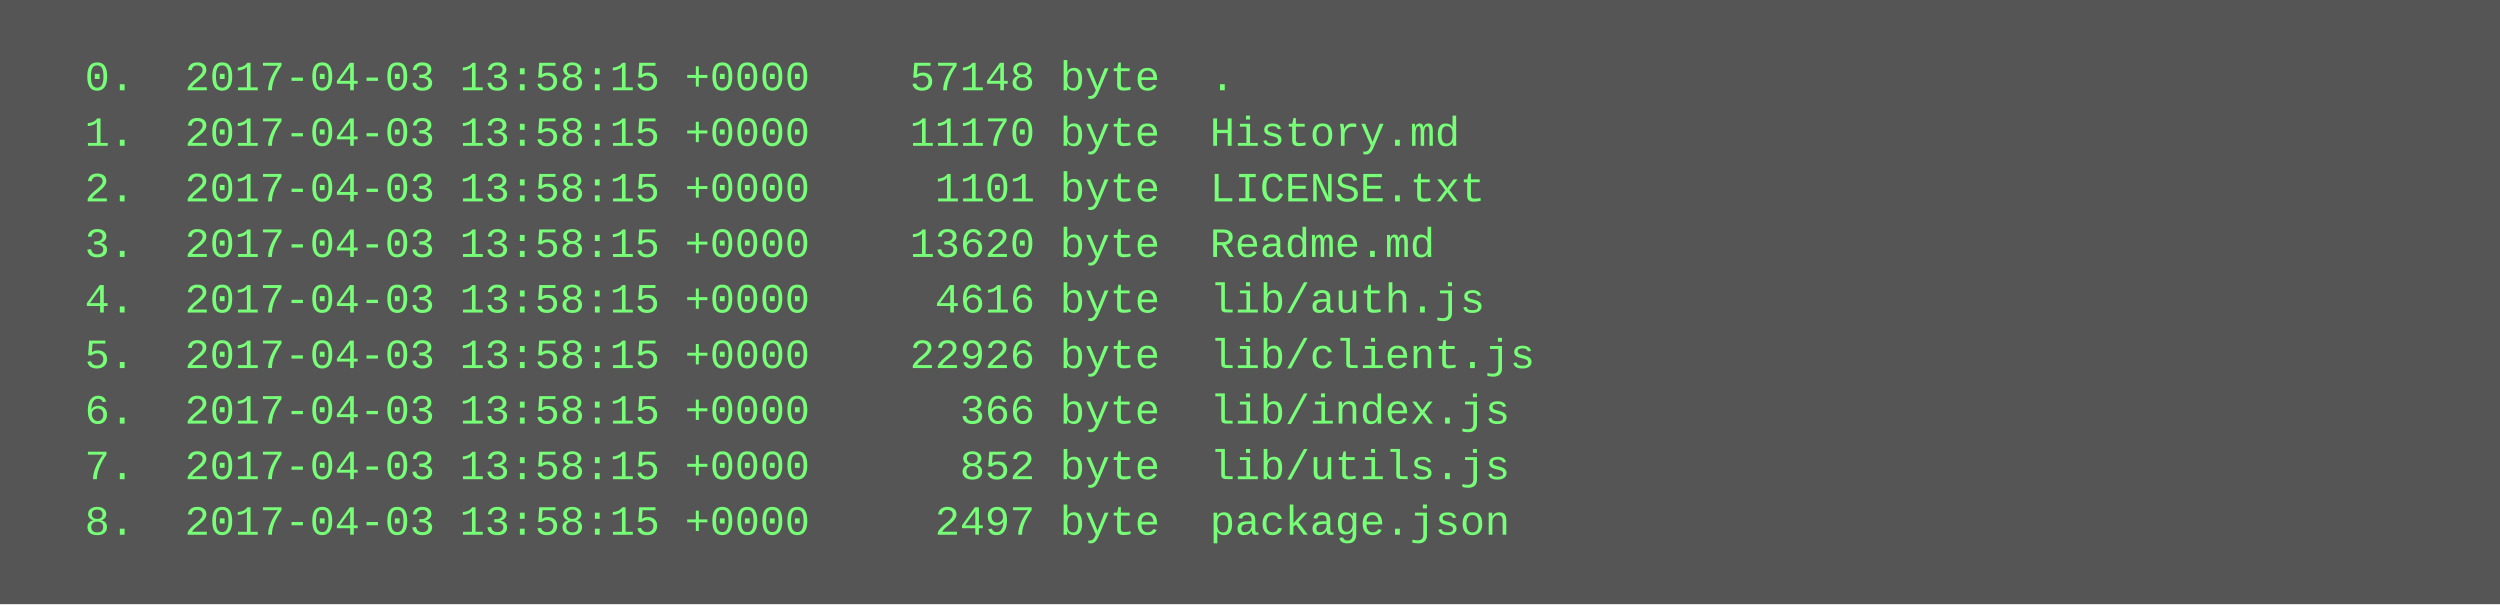
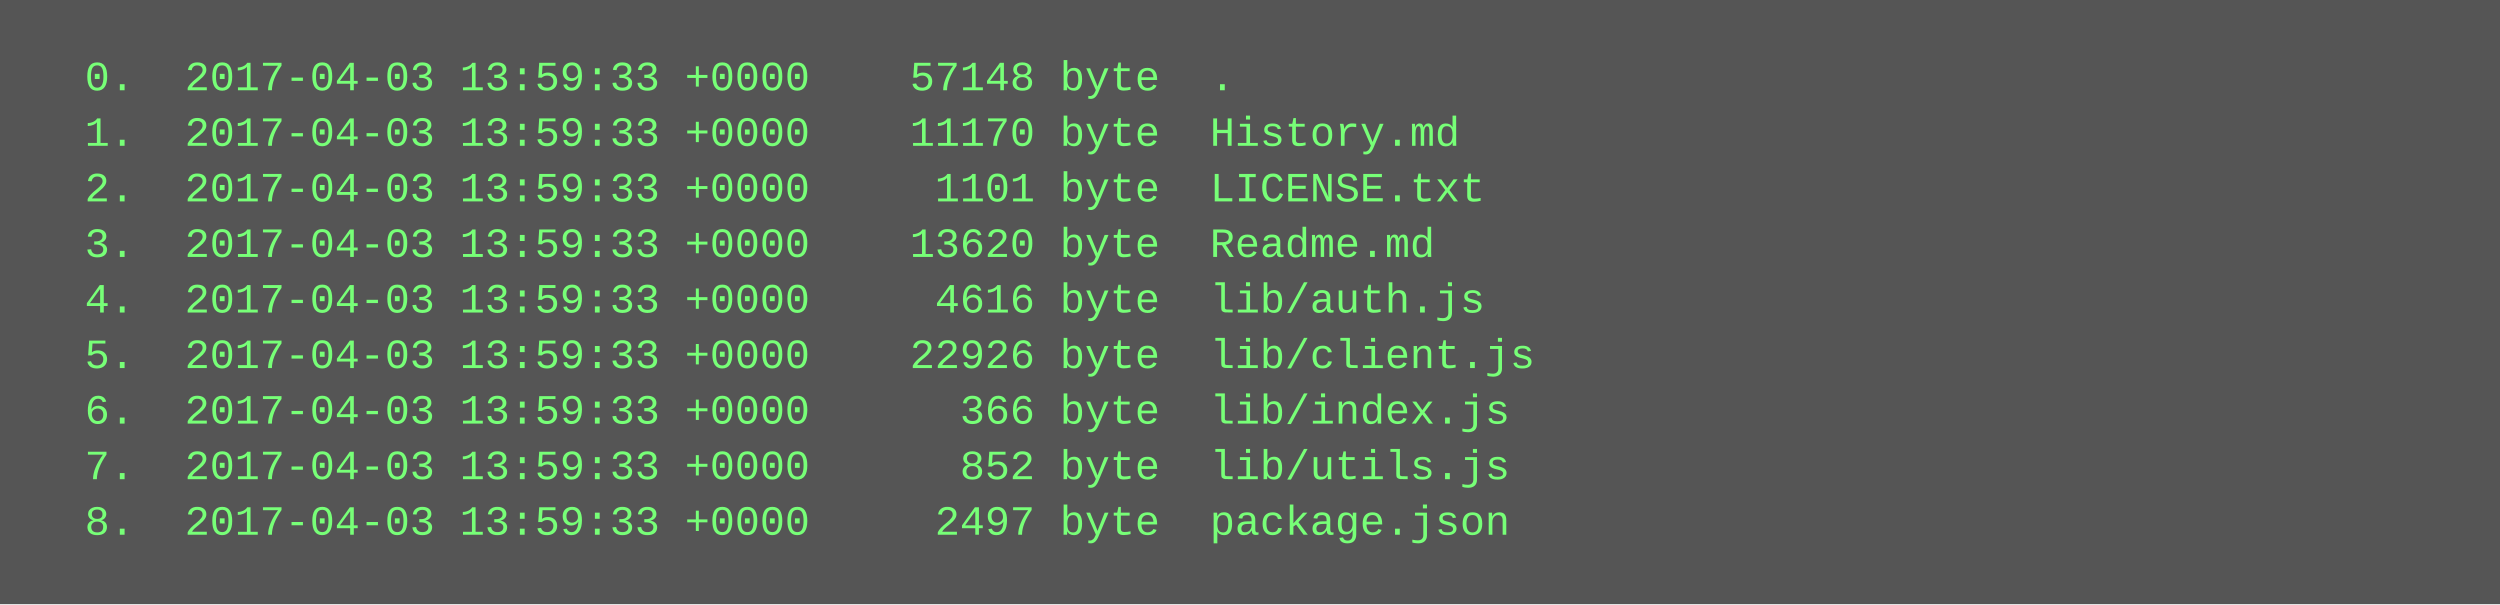
<svg xmlns="http://www.w3.org/2000/svg" height="174" width="720">
  <rect height="174" fill="#555" width="720" />
  <text fill="#7f7" font-family="Courier New" font-size="12" xml:space="preserve">
-     <tspan x="10" y="26">  0.  2017-04-03 13:58:15 +0000    57148 byte  .</tspan>
-     <tspan x="10" y="42">  1.  2017-04-03 13:58:15 +0000    11170 byte  History.md</tspan>
-     <tspan x="10" y="58">  2.  2017-04-03 13:58:15 +0000     1101 byte  LICENSE.txt</tspan>
-     <tspan x="10" y="74">  3.  2017-04-03 13:58:15 +0000    13620 byte  Readme.md</tspan>
-     <tspan x="10" y="90">  4.  2017-04-03 13:58:15 +0000     4616 byte  lib/auth.js</tspan>
-     <tspan x="10" y="106">  5.  2017-04-03 13:58:15 +0000    22926 byte  lib/client.js</tspan>
-     <tspan x="10" y="122">  6.  2017-04-03 13:58:15 +0000      366 byte  lib/index.js</tspan>
-     <tspan x="10" y="138">  7.  2017-04-03 13:58:15 +0000      852 byte  lib/utils.js</tspan>
-     <tspan x="10" y="154">  8.  2017-04-03 13:58:15 +0000     2497 byte  package.json</tspan>
+     <tspan x="10" y="26">  0.  2017-04-03 13:59:33 +0000    57148 byte  .</tspan>
+     <tspan x="10" y="42">  1.  2017-04-03 13:59:33 +0000    11170 byte  History.md</tspan>
+     <tspan x="10" y="58">  2.  2017-04-03 13:59:33 +0000     1101 byte  LICENSE.txt</tspan>
+     <tspan x="10" y="74">  3.  2017-04-03 13:59:33 +0000    13620 byte  Readme.md</tspan>
+     <tspan x="10" y="90">  4.  2017-04-03 13:59:33 +0000     4616 byte  lib/auth.js</tspan>
+     <tspan x="10" y="106">  5.  2017-04-03 13:59:33 +0000    22926 byte  lib/client.js</tspan>
+     <tspan x="10" y="122">  6.  2017-04-03 13:59:33 +0000      366 byte  lib/index.js</tspan>
+     <tspan x="10" y="138">  7.  2017-04-03 13:59:33 +0000      852 byte  lib/utils.js</tspan>
+     <tspan x="10" y="154">  8.  2017-04-03 13:59:33 +0000     2497 byte  package.json</tspan>
  </text>
</svg>
